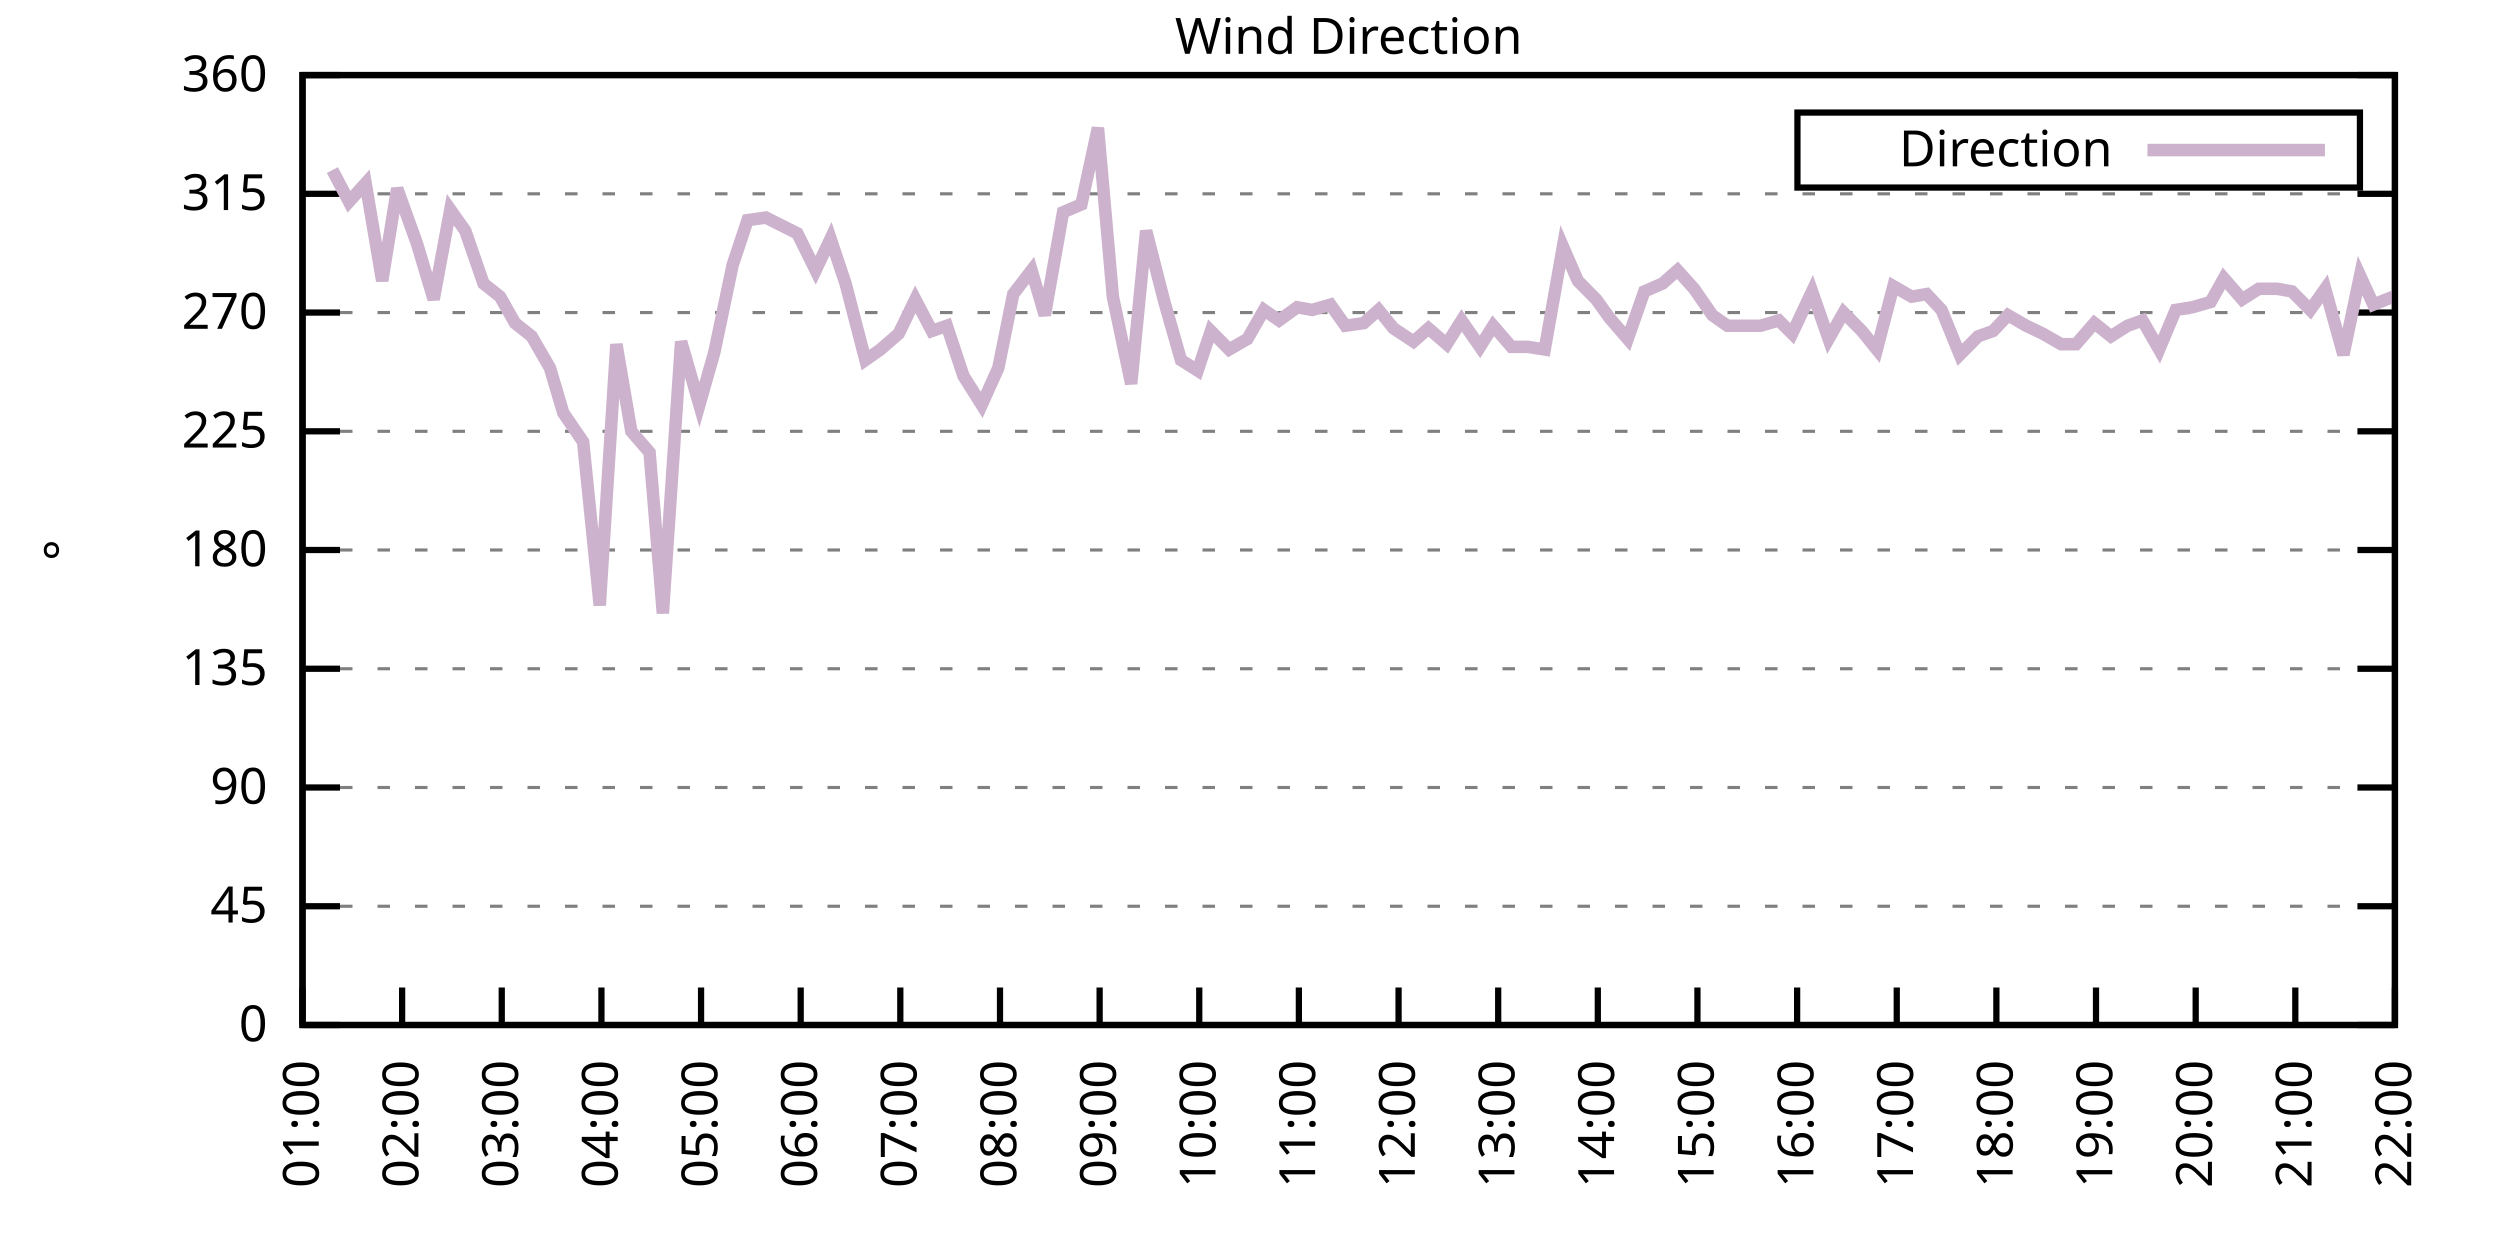
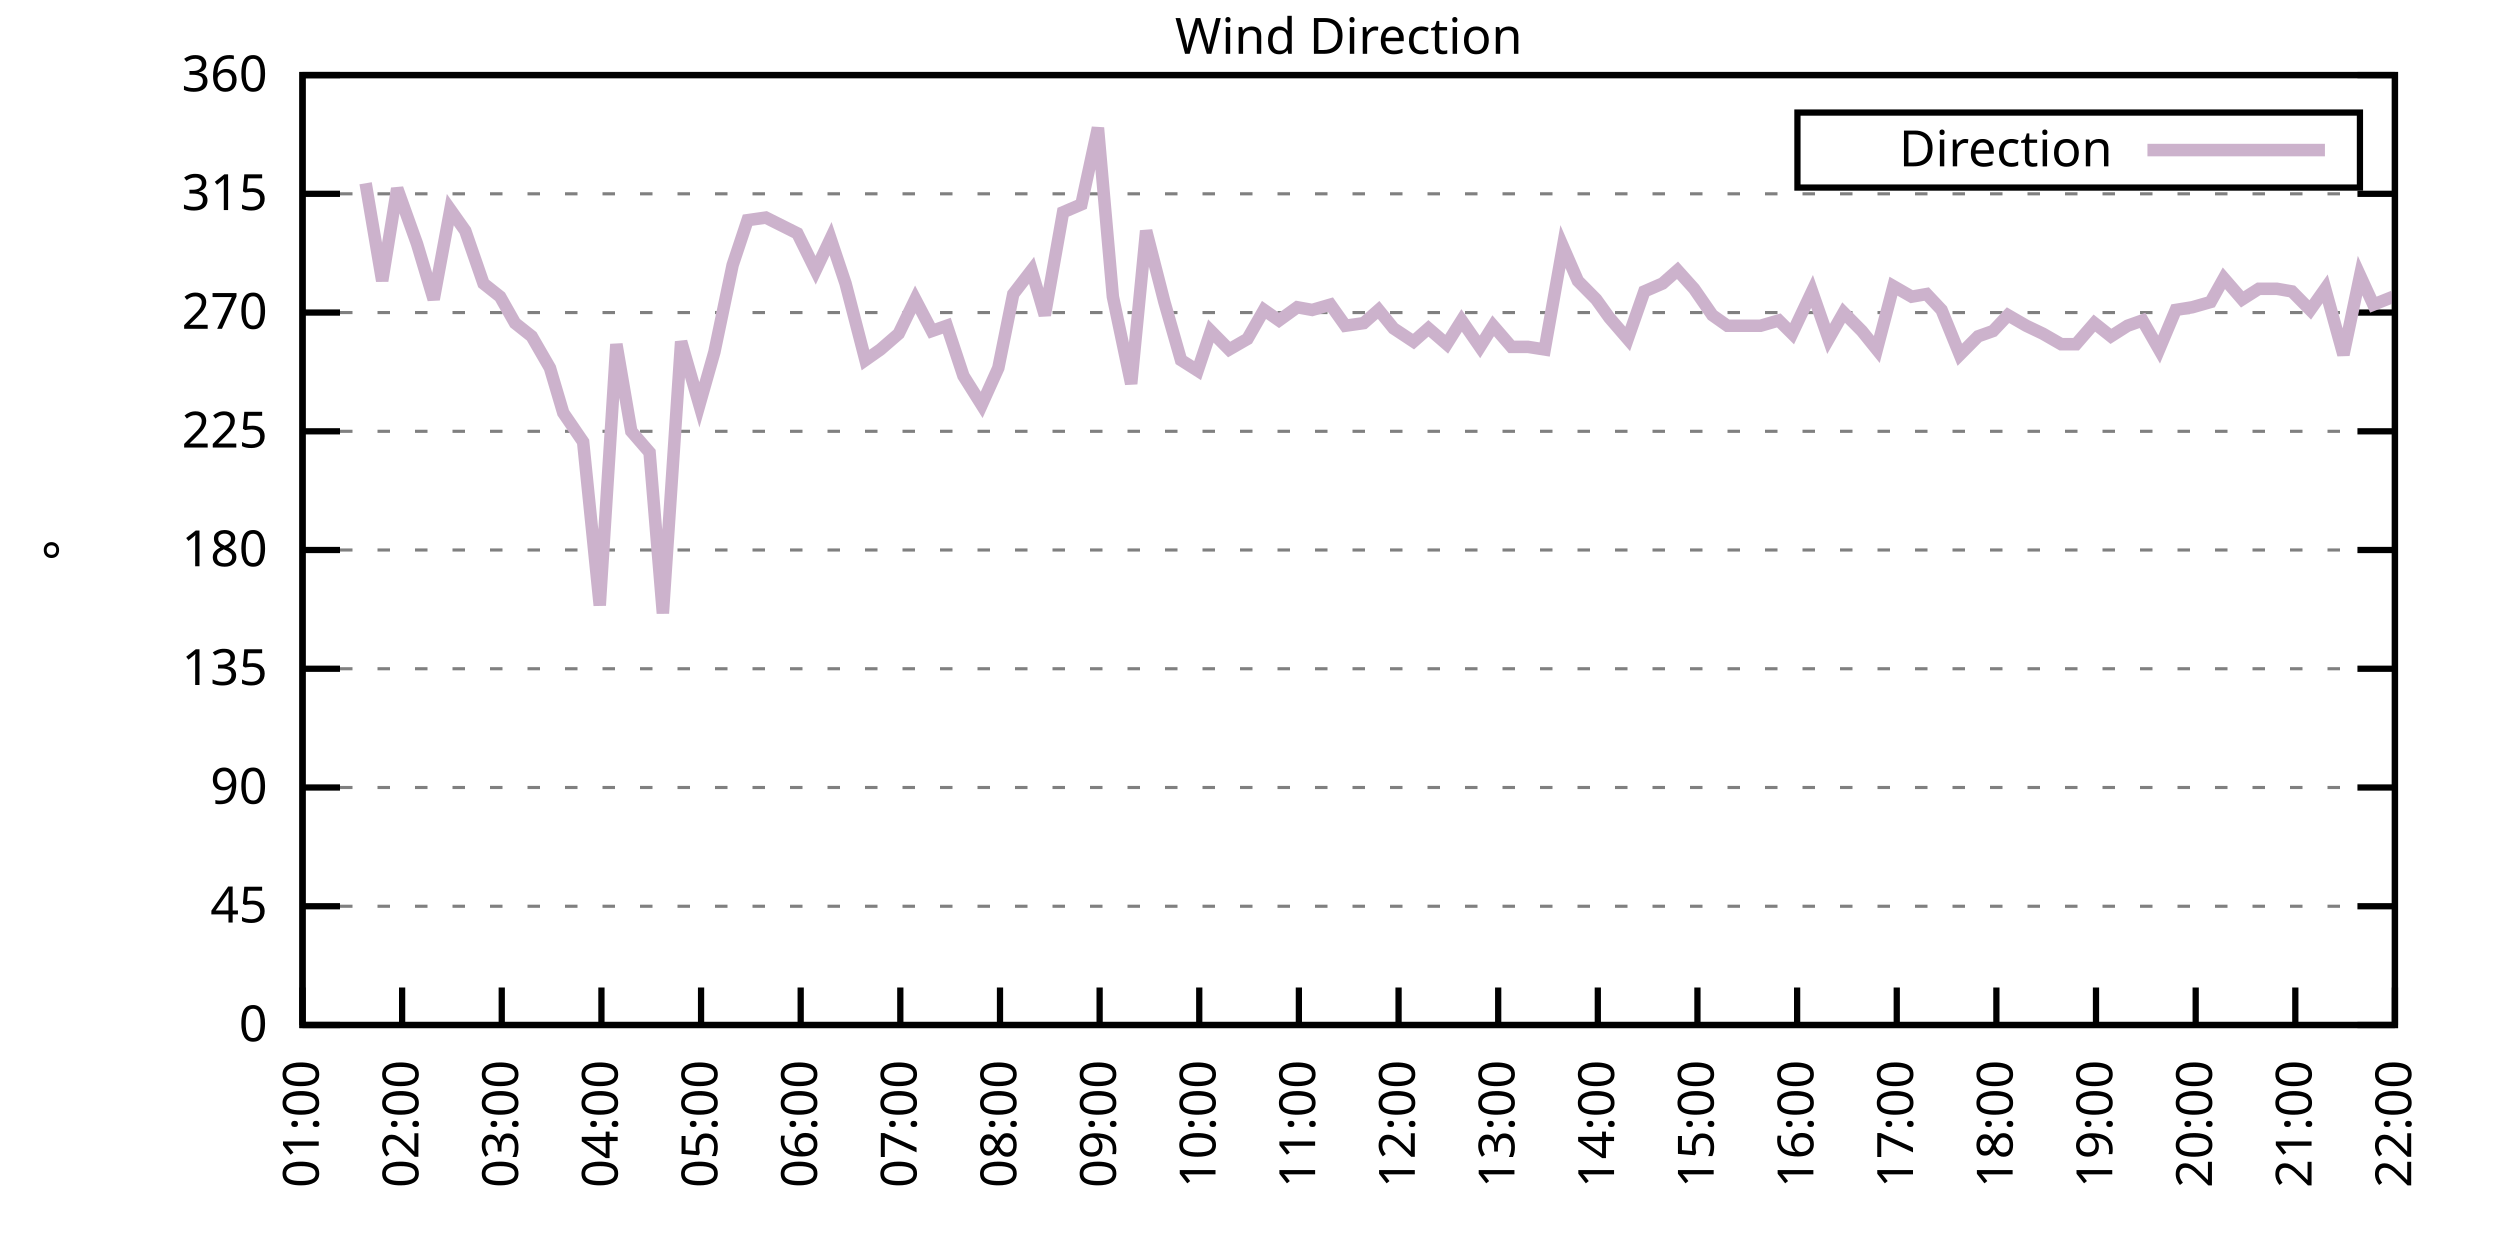
<svg xmlns="http://www.w3.org/2000/svg" xmlns:xlink="http://www.w3.org/1999/xlink" width="400" height="200" viewBox="0 0 400 200">
  <g id="gnuplot_canvas">
    <rect x="0" y="0" width="400" height="200" fill="none" />
    <defs>
      <circle id="gpDot" r="0.5" stroke-width="0.5" stroke="currentColor" />
      <path id="gpPt0" stroke-width="0.333" stroke="currentColor" d="M-1,0 h2 M0,-1 v2" />
      <path id="gpPt1" stroke-width="0.333" stroke="currentColor" d="M-1,-1 L1,1 M1,-1 L-1,1" />
      <path id="gpPt2" stroke-width="0.333" stroke="currentColor" d="M-1,0 L1,0 M0,-1 L0,1 M-1,-1 L1,1 M-1,1 L1,-1" />
      <rect id="gpPt3" stroke-width="0.333" stroke="currentColor" x="-1" y="-1" width="2" height="2" />
      <rect id="gpPt4" stroke-width="0.333" stroke="currentColor" fill="currentColor" x="-1" y="-1" width="2" height="2" />
      <circle id="gpPt5" stroke-width="0.333" stroke="currentColor" cx="0" cy="0" r="1" />
      <use xlink:href="#gpPt5" id="gpPt6" fill="currentColor" stroke="none" />
      <path id="gpPt7" stroke-width="0.333" stroke="currentColor" d="M0,-1.33 L-1.33,0.67 L1.33,0.67 z" />
      <use xlink:href="#gpPt7" id="gpPt8" fill="currentColor" stroke="none" />
      <use xlink:href="#gpPt7" id="gpPt9" stroke="currentColor" transform="rotate(180)" />
      <use xlink:href="#gpPt9" id="gpPt10" fill="currentColor" stroke="none" />
      <use xlink:href="#gpPt3" id="gpPt11" stroke="currentColor" transform="rotate(45)" />
      <use xlink:href="#gpPt11" id="gpPt12" fill="currentColor" stroke="none" />
      <path id="gpPt13" stroke-width="0.333" stroke="currentColor" d="M0,1.330 L1.265,0.411 L0.782,-1.067 L-0.782,-1.076 L-1.265,0.411 z" />
      <use xlink:href="#gpPt13" id="gpPt14" fill="currentColor" stroke="none" />
      <filter id="textbox" filterUnits="objectBoundingBox" x="0" y="0" height="1" width="1">
        <feFlood flood-color="white" flood-opacity="1" result="bgnd" />
        <feComposite in="SourceGraphic" in2="bgnd" operator="atop" />
      </filter>
      <filter id="greybox" filterUnits="objectBoundingBox" x="0" y="0" height="1" width="1">
        <feFlood flood-color="lightgrey" flood-opacity="1" result="grey" />
        <feComposite in="SourceGraphic" in2="grey" operator="atop" />
      </filter>
    </defs>
    <g fill="none" color="white" stroke="currentColor" stroke-width="1.00" stroke-linecap="butt" stroke-linejoin="miter">
</g>
    <g fill="none" color="black" stroke="currentColor" stroke-width="1.00" stroke-linecap="butt" stroke-linejoin="miter">
      <g stroke="none" shape-rendering="crispEdges">
        <polygon fill="rgb(255, 255, 255)" points="48.40,164.00 383.18,164.00 383.18,12.02 48.40,12.02 " />
      </g>
    </g>
    <g fill="none" color="black" stroke="currentColor" stroke-width="1.00" stroke-linecap="butt" stroke-linejoin="miter">
</g>
    <g fill="none" color="black" stroke="black" stroke-width="0.50" stroke-linecap="butt" stroke-linejoin="miter">
</g>
    <g fill="none" color="gray" stroke="currentColor" stroke-width="0.50" stroke-linecap="butt" stroke-linejoin="miter">
      <path stroke="gray" stroke-dasharray="2,4" class="gridline" d="M48.40,164.00 L383.19,164.00  " />
    </g>
    <g fill="none" color="gray" stroke="gray" stroke-width="1.00" stroke-linecap="butt" stroke-linejoin="miter">
</g>
    <g fill="none" color="black" stroke="currentColor" stroke-width="1.00" stroke-linecap="butt" stroke-linejoin="miter">
      <path stroke="black" d="M48.40,164.00 L54.40,164.00 M383.19,164.00 L377.19,164.00  " />
      <g transform="translate(42.80,166.60)" stroke="none" fill="black" font-family="Sans" font-size="8.00" text-anchor="end">
        <text>
          <tspan font-family="Sans"> 0</tspan>
        </text>
      </g>
    </g>
    <g fill="none" color="black" stroke="currentColor" stroke-width="1.00" stroke-linecap="butt" stroke-linejoin="miter">
</g>
    <g fill="none" color="black" stroke="black" stroke-width="0.50" stroke-linecap="butt" stroke-linejoin="miter">
</g>
    <g fill="none" color="gray" stroke="currentColor" stroke-width="0.50" stroke-linecap="butt" stroke-linejoin="miter">
      <path stroke="gray" stroke-dasharray="2,4" class="gridline" d="M48.40,145.00 L383.19,145.00  " />
    </g>
    <g fill="none" color="gray" stroke="gray" stroke-width="1.00" stroke-linecap="butt" stroke-linejoin="miter">
</g>
    <g fill="none" color="black" stroke="currentColor" stroke-width="1.00" stroke-linecap="butt" stroke-linejoin="miter">
      <path stroke="black" d="M48.40,145.00 L54.40,145.00 M383.19,145.00 L377.19,145.00  " />
      <g transform="translate(42.80,147.60)" stroke="none" fill="black" font-family="Sans" font-size="8.00" text-anchor="end">
        <text>
          <tspan font-family="Sans"> 45</tspan>
        </text>
      </g>
    </g>
    <g fill="none" color="black" stroke="currentColor" stroke-width="1.00" stroke-linecap="butt" stroke-linejoin="miter">
</g>
    <g fill="none" color="black" stroke="black" stroke-width="0.50" stroke-linecap="butt" stroke-linejoin="miter">
</g>
    <g fill="none" color="gray" stroke="currentColor" stroke-width="0.50" stroke-linecap="butt" stroke-linejoin="miter">
      <path stroke="gray" stroke-dasharray="2,4" class="gridline" d="M48.40,126.00 L383.19,126.00  " />
    </g>
    <g fill="none" color="gray" stroke="gray" stroke-width="1.00" stroke-linecap="butt" stroke-linejoin="miter">
</g>
    <g fill="none" color="black" stroke="currentColor" stroke-width="1.00" stroke-linecap="butt" stroke-linejoin="miter">
      <path stroke="black" d="M48.40,126.00 L54.40,126.00 M383.19,126.00 L377.19,126.00  " />
      <g transform="translate(42.80,128.60)" stroke="none" fill="black" font-family="Sans" font-size="8.00" text-anchor="end">
        <text>
          <tspan font-family="Sans"> 90</tspan>
        </text>
      </g>
    </g>
    <g fill="none" color="black" stroke="currentColor" stroke-width="1.00" stroke-linecap="butt" stroke-linejoin="miter">
</g>
    <g fill="none" color="black" stroke="black" stroke-width="0.50" stroke-linecap="butt" stroke-linejoin="miter">
</g>
    <g fill="none" color="gray" stroke="currentColor" stroke-width="0.50" stroke-linecap="butt" stroke-linejoin="miter">
      <path stroke="gray" stroke-dasharray="2,4" class="gridline" d="M48.40,107.00 L383.19,107.00  " />
    </g>
    <g fill="none" color="gray" stroke="gray" stroke-width="1.00" stroke-linecap="butt" stroke-linejoin="miter">
</g>
    <g fill="none" color="black" stroke="currentColor" stroke-width="1.00" stroke-linecap="butt" stroke-linejoin="miter">
      <path stroke="black" d="M48.40,107.00 L54.40,107.00 M383.19,107.00 L377.19,107.00  " />
      <g transform="translate(42.80,109.60)" stroke="none" fill="black" font-family="Sans" font-size="8.00" text-anchor="end">
        <text>
          <tspan font-family="Sans"> 135</tspan>
        </text>
      </g>
    </g>
    <g fill="none" color="black" stroke="currentColor" stroke-width="1.00" stroke-linecap="butt" stroke-linejoin="miter">
</g>
    <g fill="none" color="black" stroke="black" stroke-width="0.50" stroke-linecap="butt" stroke-linejoin="miter">
</g>
    <g fill="none" color="gray" stroke="currentColor" stroke-width="0.50" stroke-linecap="butt" stroke-linejoin="miter">
      <path stroke="gray" stroke-dasharray="2,4" class="gridline" d="M48.40,88.00 L383.19,88.00  " />
    </g>
    <g fill="none" color="gray" stroke="gray" stroke-width="1.00" stroke-linecap="butt" stroke-linejoin="miter">
</g>
    <g fill="none" color="black" stroke="currentColor" stroke-width="1.00" stroke-linecap="butt" stroke-linejoin="miter">
      <path stroke="black" d="M48.40,88.00 L54.40,88.00 M383.19,88.00 L377.19,88.00  " />
      <g transform="translate(42.80,90.60)" stroke="none" fill="black" font-family="Sans" font-size="8.00" text-anchor="end">
        <text>
          <tspan font-family="Sans"> 180</tspan>
        </text>
      </g>
    </g>
    <g fill="none" color="black" stroke="currentColor" stroke-width="1.00" stroke-linecap="butt" stroke-linejoin="miter">
</g>
    <g fill="none" color="black" stroke="black" stroke-width="0.50" stroke-linecap="butt" stroke-linejoin="miter">
</g>
    <g fill="none" color="gray" stroke="currentColor" stroke-width="0.50" stroke-linecap="butt" stroke-linejoin="miter">
      <path stroke="gray" stroke-dasharray="2,4" class="gridline" d="M48.40,69.01 L383.19,69.01  " />
    </g>
    <g fill="none" color="gray" stroke="gray" stroke-width="1.00" stroke-linecap="butt" stroke-linejoin="miter">
</g>
    <g fill="none" color="black" stroke="currentColor" stroke-width="1.00" stroke-linecap="butt" stroke-linejoin="miter">
      <path stroke="black" d="M48.40,69.01 L54.40,69.01 M383.19,69.01 L377.19,69.01  " />
      <g transform="translate(42.80,71.61)" stroke="none" fill="black" font-family="Sans" font-size="8.00" text-anchor="end">
        <text>
          <tspan font-family="Sans"> 225</tspan>
        </text>
      </g>
    </g>
    <g fill="none" color="black" stroke="currentColor" stroke-width="1.00" stroke-linecap="butt" stroke-linejoin="miter">
</g>
    <g fill="none" color="black" stroke="black" stroke-width="0.50" stroke-linecap="butt" stroke-linejoin="miter">
</g>
    <g fill="none" color="gray" stroke="currentColor" stroke-width="0.50" stroke-linecap="butt" stroke-linejoin="miter">
      <path stroke="gray" stroke-dasharray="2,4" class="gridline" d="M48.40,50.01 L383.19,50.01  " />
    </g>
    <g fill="none" color="gray" stroke="gray" stroke-width="1.00" stroke-linecap="butt" stroke-linejoin="miter">
</g>
    <g fill="none" color="black" stroke="currentColor" stroke-width="1.00" stroke-linecap="butt" stroke-linejoin="miter">
      <path stroke="black" d="M48.40,50.01 L54.40,50.01 M383.19,50.01 L377.19,50.01  " />
      <g transform="translate(42.80,52.61)" stroke="none" fill="black" font-family="Sans" font-size="8.00" text-anchor="end">
        <text>
          <tspan font-family="Sans"> 270</tspan>
        </text>
      </g>
    </g>
    <g fill="none" color="black" stroke="currentColor" stroke-width="1.00" stroke-linecap="butt" stroke-linejoin="miter">
</g>
    <g fill="none" color="black" stroke="black" stroke-width="0.50" stroke-linecap="butt" stroke-linejoin="miter">
</g>
    <g fill="none" color="gray" stroke="currentColor" stroke-width="0.50" stroke-linecap="butt" stroke-linejoin="miter">
      <path stroke="gray" stroke-dasharray="2,4" class="gridline" d="M48.40,31.01 L383.19,31.01  " />
    </g>
    <g fill="none" color="gray" stroke="gray" stroke-width="1.00" stroke-linecap="butt" stroke-linejoin="miter">
</g>
    <g fill="none" color="black" stroke="currentColor" stroke-width="1.00" stroke-linecap="butt" stroke-linejoin="miter">
      <path stroke="black" d="M48.40,31.01 L54.40,31.01 M383.19,31.01 L377.19,31.01  " />
      <g transform="translate(42.80,33.61)" stroke="none" fill="black" font-family="Sans" font-size="8.00" text-anchor="end">
        <text>
          <tspan font-family="Sans"> 315</tspan>
        </text>
      </g>
    </g>
    <g fill="none" color="black" stroke="currentColor" stroke-width="1.00" stroke-linecap="butt" stroke-linejoin="miter">
</g>
    <g fill="none" color="black" stroke="black" stroke-width="0.50" stroke-linecap="butt" stroke-linejoin="miter">
</g>
    <g fill="none" color="gray" stroke="currentColor" stroke-width="0.50" stroke-linecap="butt" stroke-linejoin="miter">
      <path stroke="gray" stroke-dasharray="2,4" class="gridline" d="M48.40,12.01 L383.19,12.01  " />
    </g>
    <g fill="none" color="gray" stroke="gray" stroke-width="1.00" stroke-linecap="butt" stroke-linejoin="miter">
</g>
    <g fill="none" color="black" stroke="currentColor" stroke-width="1.00" stroke-linecap="butt" stroke-linejoin="miter">
      <path stroke="black" d="M48.40,12.01 L54.40,12.01 M383.19,12.01 L377.19,12.01  " />
      <g transform="translate(42.80,14.61)" stroke="none" fill="black" font-family="Sans" font-size="8.00" text-anchor="end">
        <text>
          <tspan font-family="Sans"> 360</tspan>
        </text>
      </g>
    </g>
    <g fill="none" color="black" stroke="currentColor" stroke-width="1.00" stroke-linecap="butt" stroke-linejoin="miter">
      <path stroke="black" d="M48.40,164.00 L48.40,158.00  " />
      <g transform="translate(51.00,169.60) rotate(270.00)" stroke="none" fill="black" font-family="Sans" font-size="8.00" text-anchor="end">
        <text>
          <tspan font-family="Sans">01:00</tspan>
        </text>
      </g>
    </g>
    <g fill="none" color="black" stroke="currentColor" stroke-width="1.00" stroke-linecap="butt" stroke-linejoin="miter">
      <path stroke="black" d="M64.34,164.00 L64.34,158.00  " />
      <g transform="translate(66.94,169.60) rotate(270.00)" stroke="none" fill="black" font-family="Sans" font-size="8.00" text-anchor="end">
        <text>
          <tspan font-family="Sans">02:00</tspan>
        </text>
      </g>
    </g>
    <g fill="none" color="black" stroke="currentColor" stroke-width="1.00" stroke-linecap="butt" stroke-linejoin="miter">
      <path stroke="black" d="M80.28,164.00 L80.28,158.00  " />
      <g transform="translate(82.88,169.60) rotate(270.00)" stroke="none" fill="black" font-family="Sans" font-size="8.00" text-anchor="end">
        <text>
          <tspan font-family="Sans">03:00</tspan>
        </text>
      </g>
    </g>
    <g fill="none" color="black" stroke="currentColor" stroke-width="1.00" stroke-linecap="butt" stroke-linejoin="miter">
      <path stroke="black" d="M96.23,164.00 L96.23,158.00  " />
      <g transform="translate(98.83,169.60) rotate(270.00)" stroke="none" fill="black" font-family="Sans" font-size="8.00" text-anchor="end">
        <text>
          <tspan font-family="Sans">04:00</tspan>
        </text>
      </g>
    </g>
    <g fill="none" color="black" stroke="currentColor" stroke-width="1.00" stroke-linecap="butt" stroke-linejoin="miter">
      <path stroke="black" d="M112.17,164.00 L112.17,158.00  " />
      <g transform="translate(114.77,169.60) rotate(270.00)" stroke="none" fill="black" font-family="Sans" font-size="8.00" text-anchor="end">
        <text>
          <tspan font-family="Sans">05:00</tspan>
        </text>
      </g>
    </g>
    <g fill="none" color="black" stroke="currentColor" stroke-width="1.00" stroke-linecap="butt" stroke-linejoin="miter">
      <path stroke="black" d="M128.11,164.00 L128.11,158.00  " />
      <g transform="translate(130.71,169.60) rotate(270.00)" stroke="none" fill="black" font-family="Sans" font-size="8.00" text-anchor="end">
        <text>
          <tspan font-family="Sans">06:00</tspan>
        </text>
      </g>
    </g>
    <g fill="none" color="black" stroke="currentColor" stroke-width="1.00" stroke-linecap="butt" stroke-linejoin="miter">
      <path stroke="black" d="M144.05,164.00 L144.05,158.00  " />
      <g transform="translate(146.65,169.60) rotate(270.00)" stroke="none" fill="black" font-family="Sans" font-size="8.00" text-anchor="end">
        <text>
          <tspan font-family="Sans">07:00</tspan>
        </text>
      </g>
    </g>
    <g fill="none" color="black" stroke="currentColor" stroke-width="1.00" stroke-linecap="butt" stroke-linejoin="miter">
      <path stroke="black" d="M160.00,164.00 L160.00,158.00  " />
      <g transform="translate(162.60,169.60) rotate(270.00)" stroke="none" fill="black" font-family="Sans" font-size="8.00" text-anchor="end">
        <text>
          <tspan font-family="Sans">08:00</tspan>
        </text>
      </g>
    </g>
    <g fill="none" color="black" stroke="currentColor" stroke-width="1.00" stroke-linecap="butt" stroke-linejoin="miter">
      <path stroke="black" d="M175.94,164.00 L175.94,158.00  " />
      <g transform="translate(178.54,169.60) rotate(270.00)" stroke="none" fill="black" font-family="Sans" font-size="8.00" text-anchor="end">
        <text>
          <tspan font-family="Sans">09:00</tspan>
        </text>
      </g>
    </g>
    <g fill="none" color="black" stroke="currentColor" stroke-width="1.00" stroke-linecap="butt" stroke-linejoin="miter">
      <path stroke="black" d="M191.88,164.00 L191.88,158.00  " />
      <g transform="translate(194.48,169.60) rotate(270.00)" stroke="none" fill="black" font-family="Sans" font-size="8.00" text-anchor="end">
        <text>
          <tspan font-family="Sans">10:00</tspan>
        </text>
      </g>
    </g>
    <g fill="none" color="black" stroke="currentColor" stroke-width="1.00" stroke-linecap="butt" stroke-linejoin="miter">
      <path stroke="black" d="M207.82,164.00 L207.82,158.00  " />
      <g transform="translate(210.42,169.60) rotate(270.00)" stroke="none" fill="black" font-family="Sans" font-size="8.00" text-anchor="end">
        <text>
          <tspan font-family="Sans">11:00</tspan>
        </text>
      </g>
    </g>
    <g fill="none" color="black" stroke="currentColor" stroke-width="1.00" stroke-linecap="butt" stroke-linejoin="miter">
      <path stroke="black" d="M223.77,164.00 L223.77,158.00  " />
      <g transform="translate(226.37,169.60) rotate(270.00)" stroke="none" fill="black" font-family="Sans" font-size="8.00" text-anchor="end">
        <text>
          <tspan font-family="Sans">12:00</tspan>
        </text>
      </g>
    </g>
    <g fill="none" color="black" stroke="currentColor" stroke-width="1.00" stroke-linecap="butt" stroke-linejoin="miter">
      <path stroke="black" d="M239.71,164.00 L239.71,158.00  " />
      <g transform="translate(242.31,169.60) rotate(270.00)" stroke="none" fill="black" font-family="Sans" font-size="8.00" text-anchor="end">
        <text>
          <tspan font-family="Sans">13:00</tspan>
        </text>
      </g>
    </g>
    <g fill="none" color="black" stroke="currentColor" stroke-width="1.00" stroke-linecap="butt" stroke-linejoin="miter">
      <path stroke="black" d="M255.65,164.00 L255.65,158.00  " />
      <g transform="translate(258.25,169.60) rotate(270.00)" stroke="none" fill="black" font-family="Sans" font-size="8.00" text-anchor="end">
        <text>
          <tspan font-family="Sans">14:00</tspan>
        </text>
      </g>
    </g>
    <g fill="none" color="black" stroke="currentColor" stroke-width="1.00" stroke-linecap="butt" stroke-linejoin="miter">
      <path stroke="black" d="M271.59,164.00 L271.59,158.00  " />
      <g transform="translate(274.19,169.60) rotate(270.00)" stroke="none" fill="black" font-family="Sans" font-size="8.00" text-anchor="end">
        <text>
          <tspan font-family="Sans">15:00</tspan>
        </text>
      </g>
    </g>
    <g fill="none" color="black" stroke="currentColor" stroke-width="1.00" stroke-linecap="butt" stroke-linejoin="miter">
      <path stroke="black" d="M287.54,164.00 L287.54,158.00  " />
      <g transform="translate(290.14,169.60) rotate(270.00)" stroke="none" fill="black" font-family="Sans" font-size="8.00" text-anchor="end">
        <text>
          <tspan font-family="Sans">16:00</tspan>
        </text>
      </g>
    </g>
    <g fill="none" color="black" stroke="currentColor" stroke-width="1.00" stroke-linecap="butt" stroke-linejoin="miter">
      <path stroke="black" d="M303.48,164.00 L303.48,158.00  " />
      <g transform="translate(306.08,169.60) rotate(270.00)" stroke="none" fill="black" font-family="Sans" font-size="8.00" text-anchor="end">
        <text>
          <tspan font-family="Sans">17:00</tspan>
        </text>
      </g>
    </g>
    <g fill="none" color="black" stroke="currentColor" stroke-width="1.00" stroke-linecap="butt" stroke-linejoin="miter">
      <path stroke="black" d="M319.42,164.00 L319.42,158.00  " />
      <g transform="translate(322.02,169.60) rotate(270.00)" stroke="none" fill="black" font-family="Sans" font-size="8.00" text-anchor="end">
        <text>
          <tspan font-family="Sans">18:00</tspan>
        </text>
      </g>
    </g>
    <g fill="none" color="black" stroke="currentColor" stroke-width="1.00" stroke-linecap="butt" stroke-linejoin="miter">
      <path stroke="black" d="M335.36,164.00 L335.36,158.00  " />
      <g transform="translate(337.96,169.60) rotate(270.00)" stroke="none" fill="black" font-family="Sans" font-size="8.00" text-anchor="end">
        <text>
          <tspan font-family="Sans">19:00</tspan>
        </text>
      </g>
    </g>
    <g fill="none" color="black" stroke="currentColor" stroke-width="1.00" stroke-linecap="butt" stroke-linejoin="miter">
      <path stroke="black" d="M351.31,164.00 L351.31,158.00  " />
      <g transform="translate(353.91,169.60) rotate(270.00)" stroke="none" fill="black" font-family="Sans" font-size="8.00" text-anchor="end">
        <text>
          <tspan font-family="Sans">20:00</tspan>
        </text>
      </g>
    </g>
    <g fill="none" color="black" stroke="currentColor" stroke-width="1.00" stroke-linecap="butt" stroke-linejoin="miter">
      <path stroke="black" d="M367.25,164.00 L367.25,158.00  " />
      <g transform="translate(369.85,169.60) rotate(270.00)" stroke="none" fill="black" font-family="Sans" font-size="8.00" text-anchor="end">
        <text>
          <tspan font-family="Sans">21:00</tspan>
        </text>
      </g>
    </g>
    <g fill="none" color="black" stroke="currentColor" stroke-width="1.00" stroke-linecap="butt" stroke-linejoin="miter">
      <path stroke="black" d="M383.19,164.00 L383.19,158.00  " />
      <g transform="translate(385.79,169.60) rotate(270.00)" stroke="none" fill="black" font-family="Sans" font-size="8.00" text-anchor="end">
        <text>
          <tspan font-family="Sans">22:00</tspan>
        </text>
      </g>
    </g>
    <g fill="none" color="black" stroke="currentColor" stroke-width="1.00" stroke-linecap="butt" stroke-linejoin="miter">
</g>
    <g fill="none" color="black" stroke="currentColor" stroke-width="1.00" stroke-linecap="butt" stroke-linejoin="miter">
      <path stroke="black" d="M48.40,12.01 L48.40,164.00 L383.19,164.00 L383.19,12.01 L48.40,12.01 Z  " />
    </g>
    <g fill="none" color="black" stroke="currentColor" stroke-width="1.00" stroke-linecap="butt" stroke-linejoin="miter">
</g>
    <g fill="none" color="black" stroke="currentColor" stroke-width="1.00" stroke-linecap="butt" stroke-linejoin="miter">
      <path stroke="black" d="M287.59,30.01 L287.59,18.01 L377.59,18.01 L377.59,30.01 L287.59,30.01 Z  " />
    </g>
    <g id="Wind_direction_plot_1">
      <g fill="none" color="white" stroke="black" stroke-width="2.00" stroke-linecap="butt" stroke-linejoin="miter">
</g>
      <g fill="none" color="black" stroke="currentColor" stroke-width="2.00" stroke-linecap="butt" stroke-linejoin="miter">
        <g transform="translate(337.99,26.61)" stroke="none" fill="black" font-family="Sans" font-size="8.00" text-anchor="end">
          <text>
            <tspan font-family="Sans">Direction</tspan>
          </text>
        </g>
      </g>
      <g fill="none" color="black" stroke="currentColor" stroke-width="2.00" stroke-linecap="butt" stroke-linejoin="miter">
-         <path stroke="rgb(204, 178, 204)" d="M343.59,24.01 L371.99,24.01 M53.18,27.21 L55.84,32.28 L58.50,29.32 L61.15,44.94 L63.55,30.16 L66.73,39.03   L69.39,47.90 L72.05,33.54 L74.44,36.92 L77.36,45.36 L80.02,47.47 L82.41,51.70 L85.07,53.81 L87.99,58.87   L90.12,66.05 L93.30,70.70 L95.96,96.87 L98.62,55.07 L101.01,69.01 L103.93,72.38 L106.06,98.14 L108.98,54.65   L111.90,64.78 L114.30,56.34 L117.22,42.41 L119.61,35.23 L122.53,34.81 L127.58,37.34 L130.50,43.25 L132.89,38.19   L135.29,45.36 L138.47,57.61 L140.87,55.92 L143.79,53.39 L146.45,47.90 L149.10,52.96 L151.49,52.12 L154.15,60.14   L157.07,64.78 L159.73,58.87 L162.12,47.05 L165.05,43.25 L167.17,50.43 L170.09,33.96 L173.02,32.70 L175.67,20.45   L178.06,47.47 L180.99,61.41 L183.38,36.92 L186.30,48.32 L188.96,57.61 L191.62,59.30 L193.74,52.96 L196.66,55.92   L199.59,54.23 L202.24,49.59 L204.64,51.27 L207.56,49.16 L209.95,49.59 L212.87,48.74 L215.26,52.12 L218.19,51.70   L220.58,49.59 L222.97,52.54 L226.16,54.65 L228.55,52.54 L231.47,55.07 L233.86,51.27 L236.79,55.50 L238.91,52.12   L241.83,55.50 L244.49,55.50 L247.15,55.92 L250.07,39.45 L252.46,44.94 L255.39,47.90 L257.51,50.85 L260.43,54.23   L263.09,46.63 L266.01,45.36 L268.40,43.25 L271.06,46.21 L273.98,50.43 L276.38,52.12 L279.30,52.12 L281.69,52.12   L284.61,51.27 L286.74,53.39 L289.93,46.63 L292.58,54.23 L294.98,50.01 L297.90,52.96 L300.29,55.92 L302.95,45.79   L305.87,47.47 L308.26,47.05 L310.65,49.59 L313.57,56.76 L316.50,53.81 L318.89,52.96 L321.28,50.43 L324.20,52.12   L326.86,53.39 L329.78,55.07 L332.17,55.07 L335.10,51.70 L337.75,53.81 L340.41,52.12 L342.80,51.27 L345.46,55.92   L348.12,49.59 L350.77,49.16 L353.70,48.32 L355.82,44.52 L358.75,47.90 L361.40,46.21 L364.32,46.21 L366.72,46.63   L369.64,49.59 L372.03,46.21 L374.95,56.76 L377.61,44.10 L379.74,48.74 L382.92,47.47  " />
+         <path stroke="rgb(204, 178, 204)" d="M343.59,24.01 L371.99,24.01 M58.50,29.32 L61.15,44.94 L63.55,30.16 L66.73,39.03 L69.39,47.90 L72.05,33.54   L74.44,36.92 L77.36,45.36 L80.02,47.47 L82.41,51.70 L85.07,53.81 L87.99,58.87 L90.12,66.05 L93.30,70.70   L95.96,96.87 L98.62,55.07 L101.01,69.01 L103.93,72.38 L106.06,98.14 L108.98,54.65 L111.90,64.78 L114.30,56.34   L117.22,42.41 L119.61,35.23 L122.53,34.81 L127.58,37.34 L130.50,43.25 L132.89,38.19 L135.29,45.36 L138.47,57.61   L140.87,55.92 L143.79,53.39 L146.45,47.90 L149.10,52.96 L151.49,52.12 L154.15,60.14 L157.07,64.78 L159.73,58.87   L162.12,47.05 L165.05,43.25 L167.17,50.43 L170.09,33.96 L173.02,32.70 L175.67,20.45 L178.06,47.47 L180.99,61.41   L183.38,36.92 L186.30,48.32 L188.96,57.61 L191.62,59.30 L193.74,52.96 L196.66,55.92 L199.59,54.23 L202.24,49.59   L204.64,51.27 L207.56,49.16 L209.95,49.59 L212.87,48.74 L215.26,52.12 L218.19,51.70 L220.58,49.59 L222.97,52.54   L226.16,54.65 L228.55,52.54 L231.47,55.07 L233.86,51.27 L236.79,55.50 L238.91,52.12 L241.83,55.50 L244.49,55.50   L247.15,55.92 L250.07,39.45 L252.46,44.94 L255.39,47.90 L257.51,50.85 L260.43,54.23 L263.09,46.63 L266.01,45.36   L268.40,43.25 L271.06,46.21 L273.98,50.43 L276.38,52.12 L279.30,52.12 L281.69,52.12 L284.61,51.27 L286.74,53.39   L289.93,46.63 L292.58,54.23 L294.98,50.01 L297.90,52.96 L300.29,55.92 L302.95,45.79 L305.87,47.47 L308.26,47.05   L310.65,49.59 L313.57,56.76 L316.50,53.81 L318.89,52.96 L321.28,50.43 L324.20,52.12 L326.86,53.39 L329.78,55.07   L332.17,55.07 L335.10,51.70 L337.75,53.81 L340.41,52.12 L342.80,51.27 L345.46,55.92 L348.12,49.59 L350.77,49.16   L353.70,48.32 L355.82,44.52 L358.75,47.90 L361.40,46.21 L364.32,46.21 L366.72,46.63 L369.64,49.59 L372.03,46.21   L374.95,56.76 L377.61,44.10 L379.74,48.74 L382.92,47.47  " />
      </g>
    </g>
    <g fill="none" color="black" stroke="currentColor" stroke-width="2.00" stroke-linecap="butt" stroke-linejoin="miter">
</g>
    <g fill="none" color="black" stroke="black" stroke-width="1.00" stroke-linecap="butt" stroke-linejoin="miter">
</g>
    <g fill="none" color="black" stroke="currentColor" stroke-width="1.00" stroke-linecap="butt" stroke-linejoin="miter">
      <path stroke="black" d="M48.40,12.01 L48.40,164.00 L383.19,164.00 L383.19,12.01 L48.40,12.01 Z  " />
      <g transform="translate(12.80,88.01) rotate(270.00)" stroke="none" fill="black" font-family="Sans" font-size="8.00" text-anchor="middle">
        <text>
          <tspan font-family="Sans">°</tspan>
        </text>
      </g>
    </g>
    <g fill="none" color="black" stroke="currentColor" stroke-width="1.00" stroke-linecap="butt" stroke-linejoin="miter">
</g>
    <g fill="none" color="black" stroke="currentColor" stroke-width="1.00" stroke-linecap="butt" stroke-linejoin="miter">
      <g transform="translate(215.79,8.61)" stroke="none" fill="black" font-family="Sans" font-size="8.00" text-anchor="middle">
        <text>
          <tspan font-family="Sans">Wind Direction</tspan>
        </text>
      </g>
    </g>
    <g fill="none" color="black" stroke="currentColor" stroke-width="1.00" stroke-linecap="butt" stroke-linejoin="miter">
</g>
  </g>
</svg>
